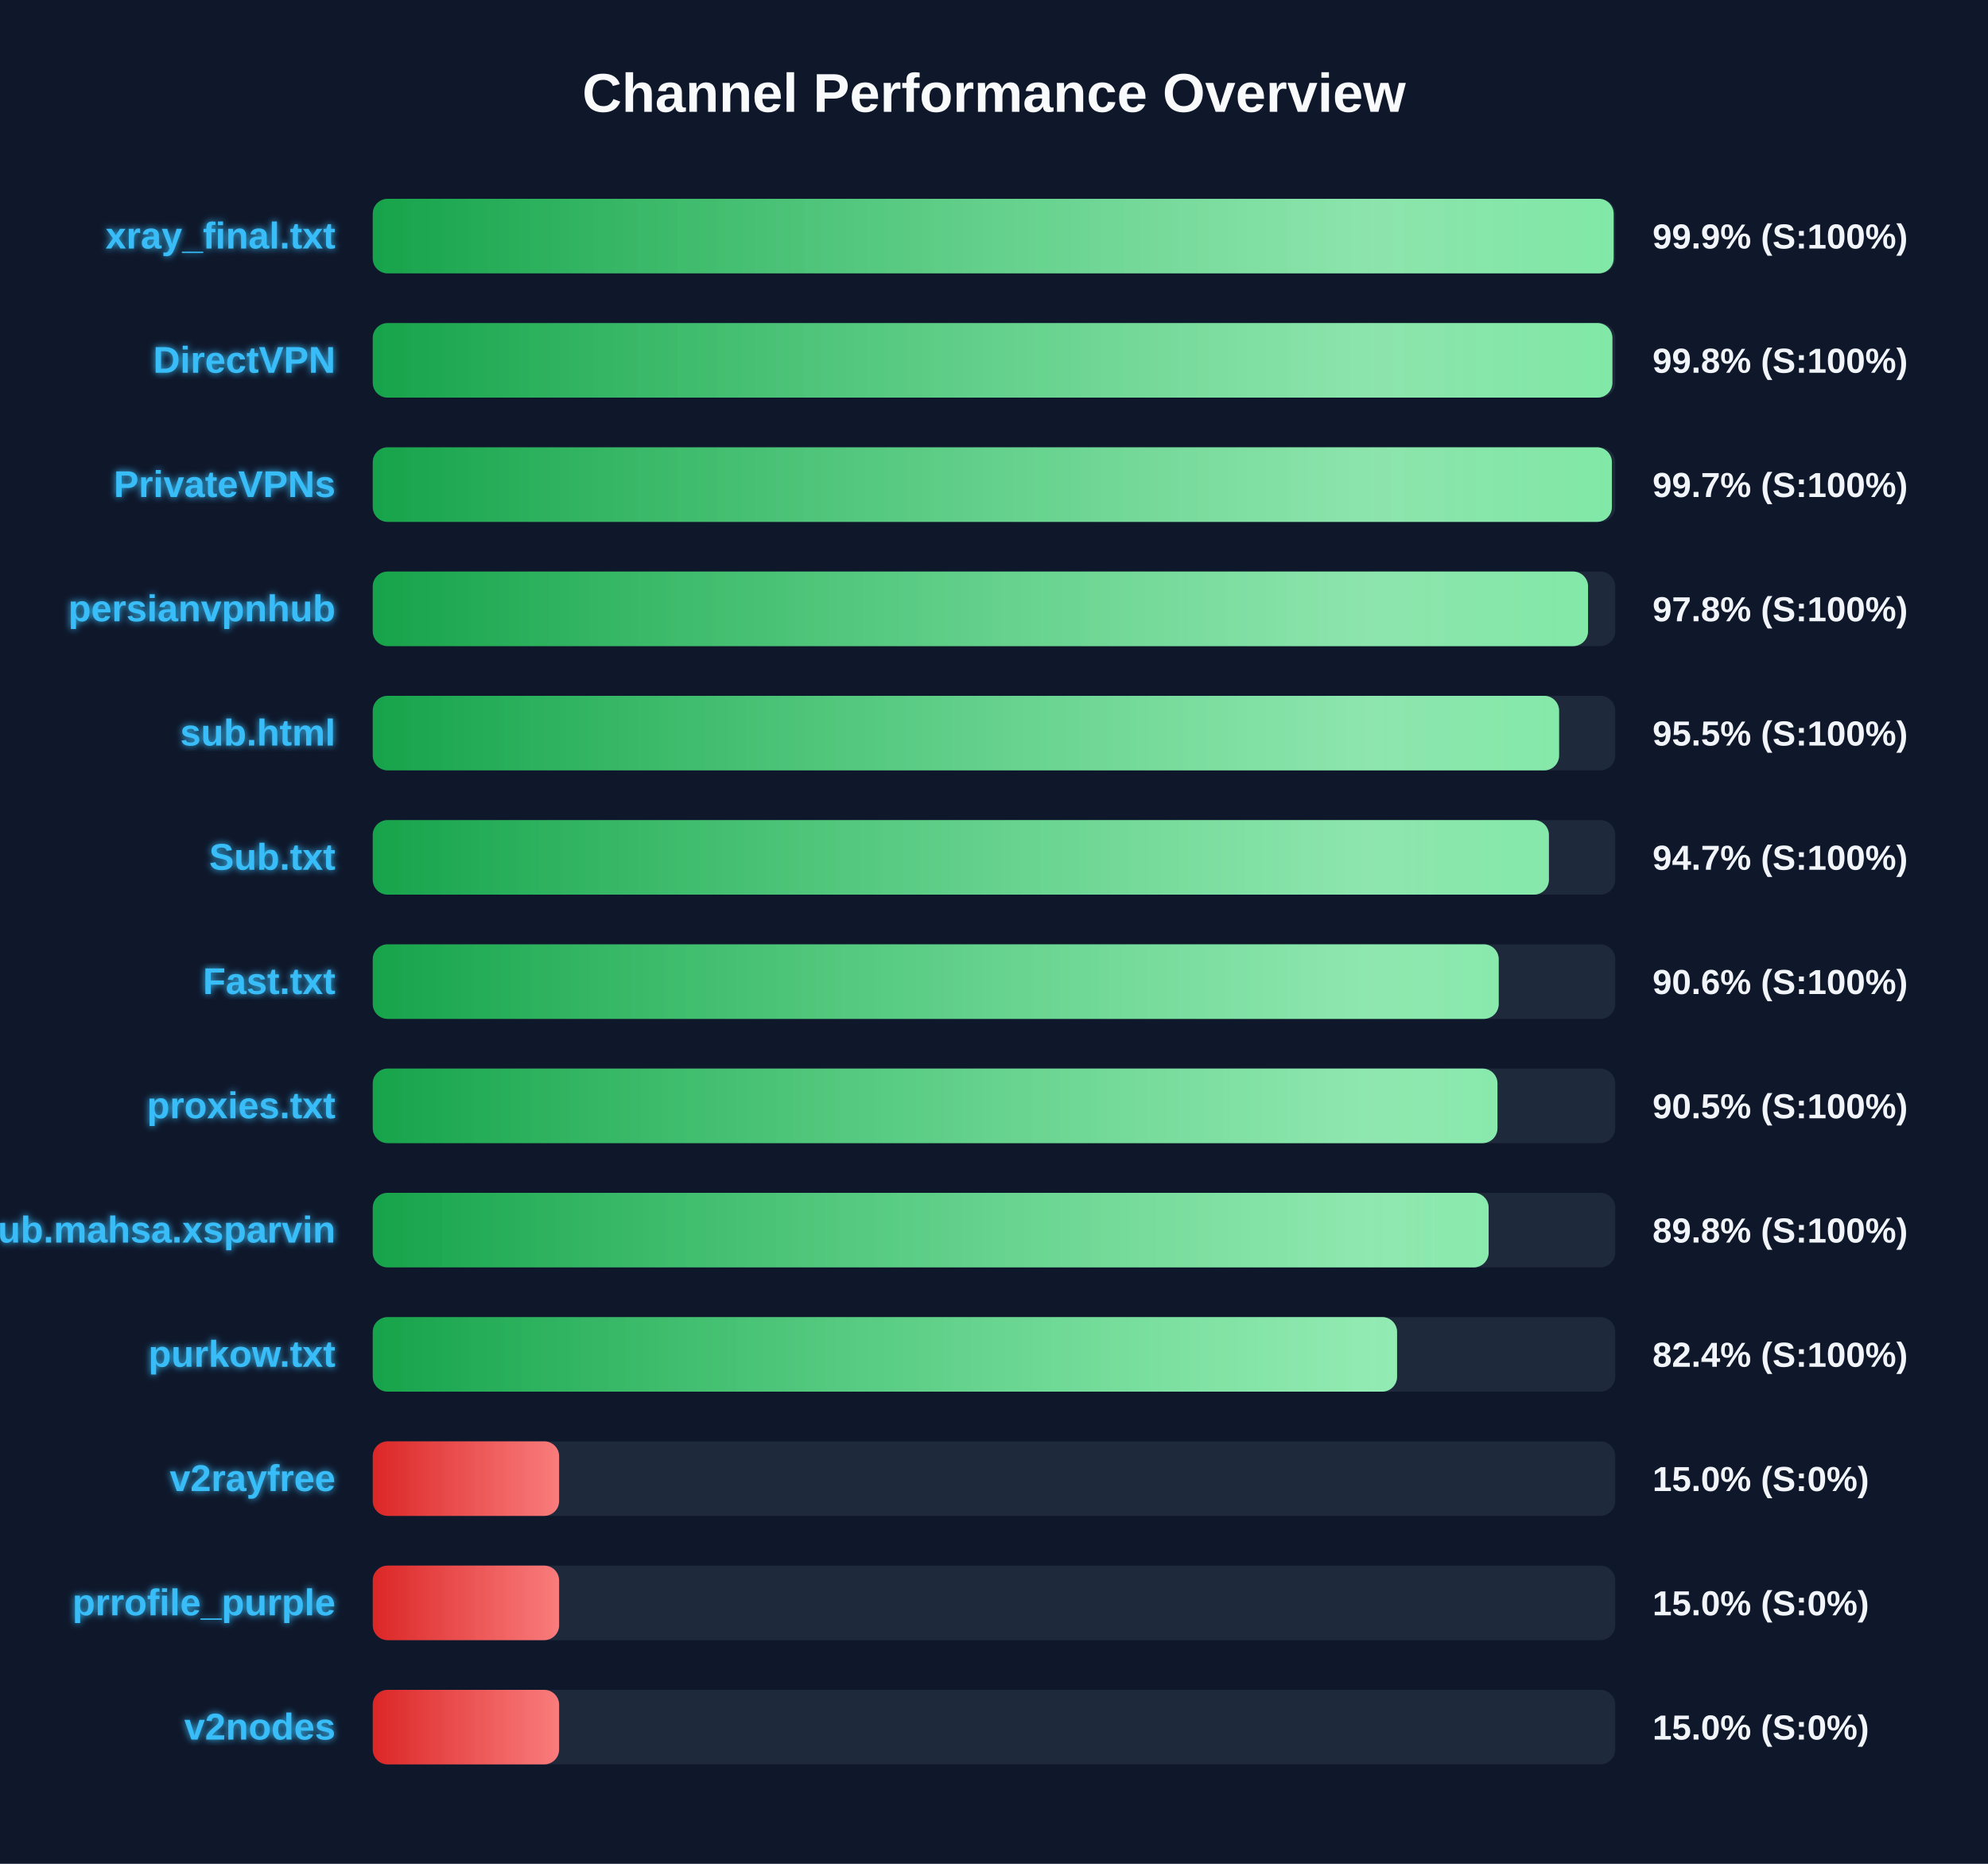
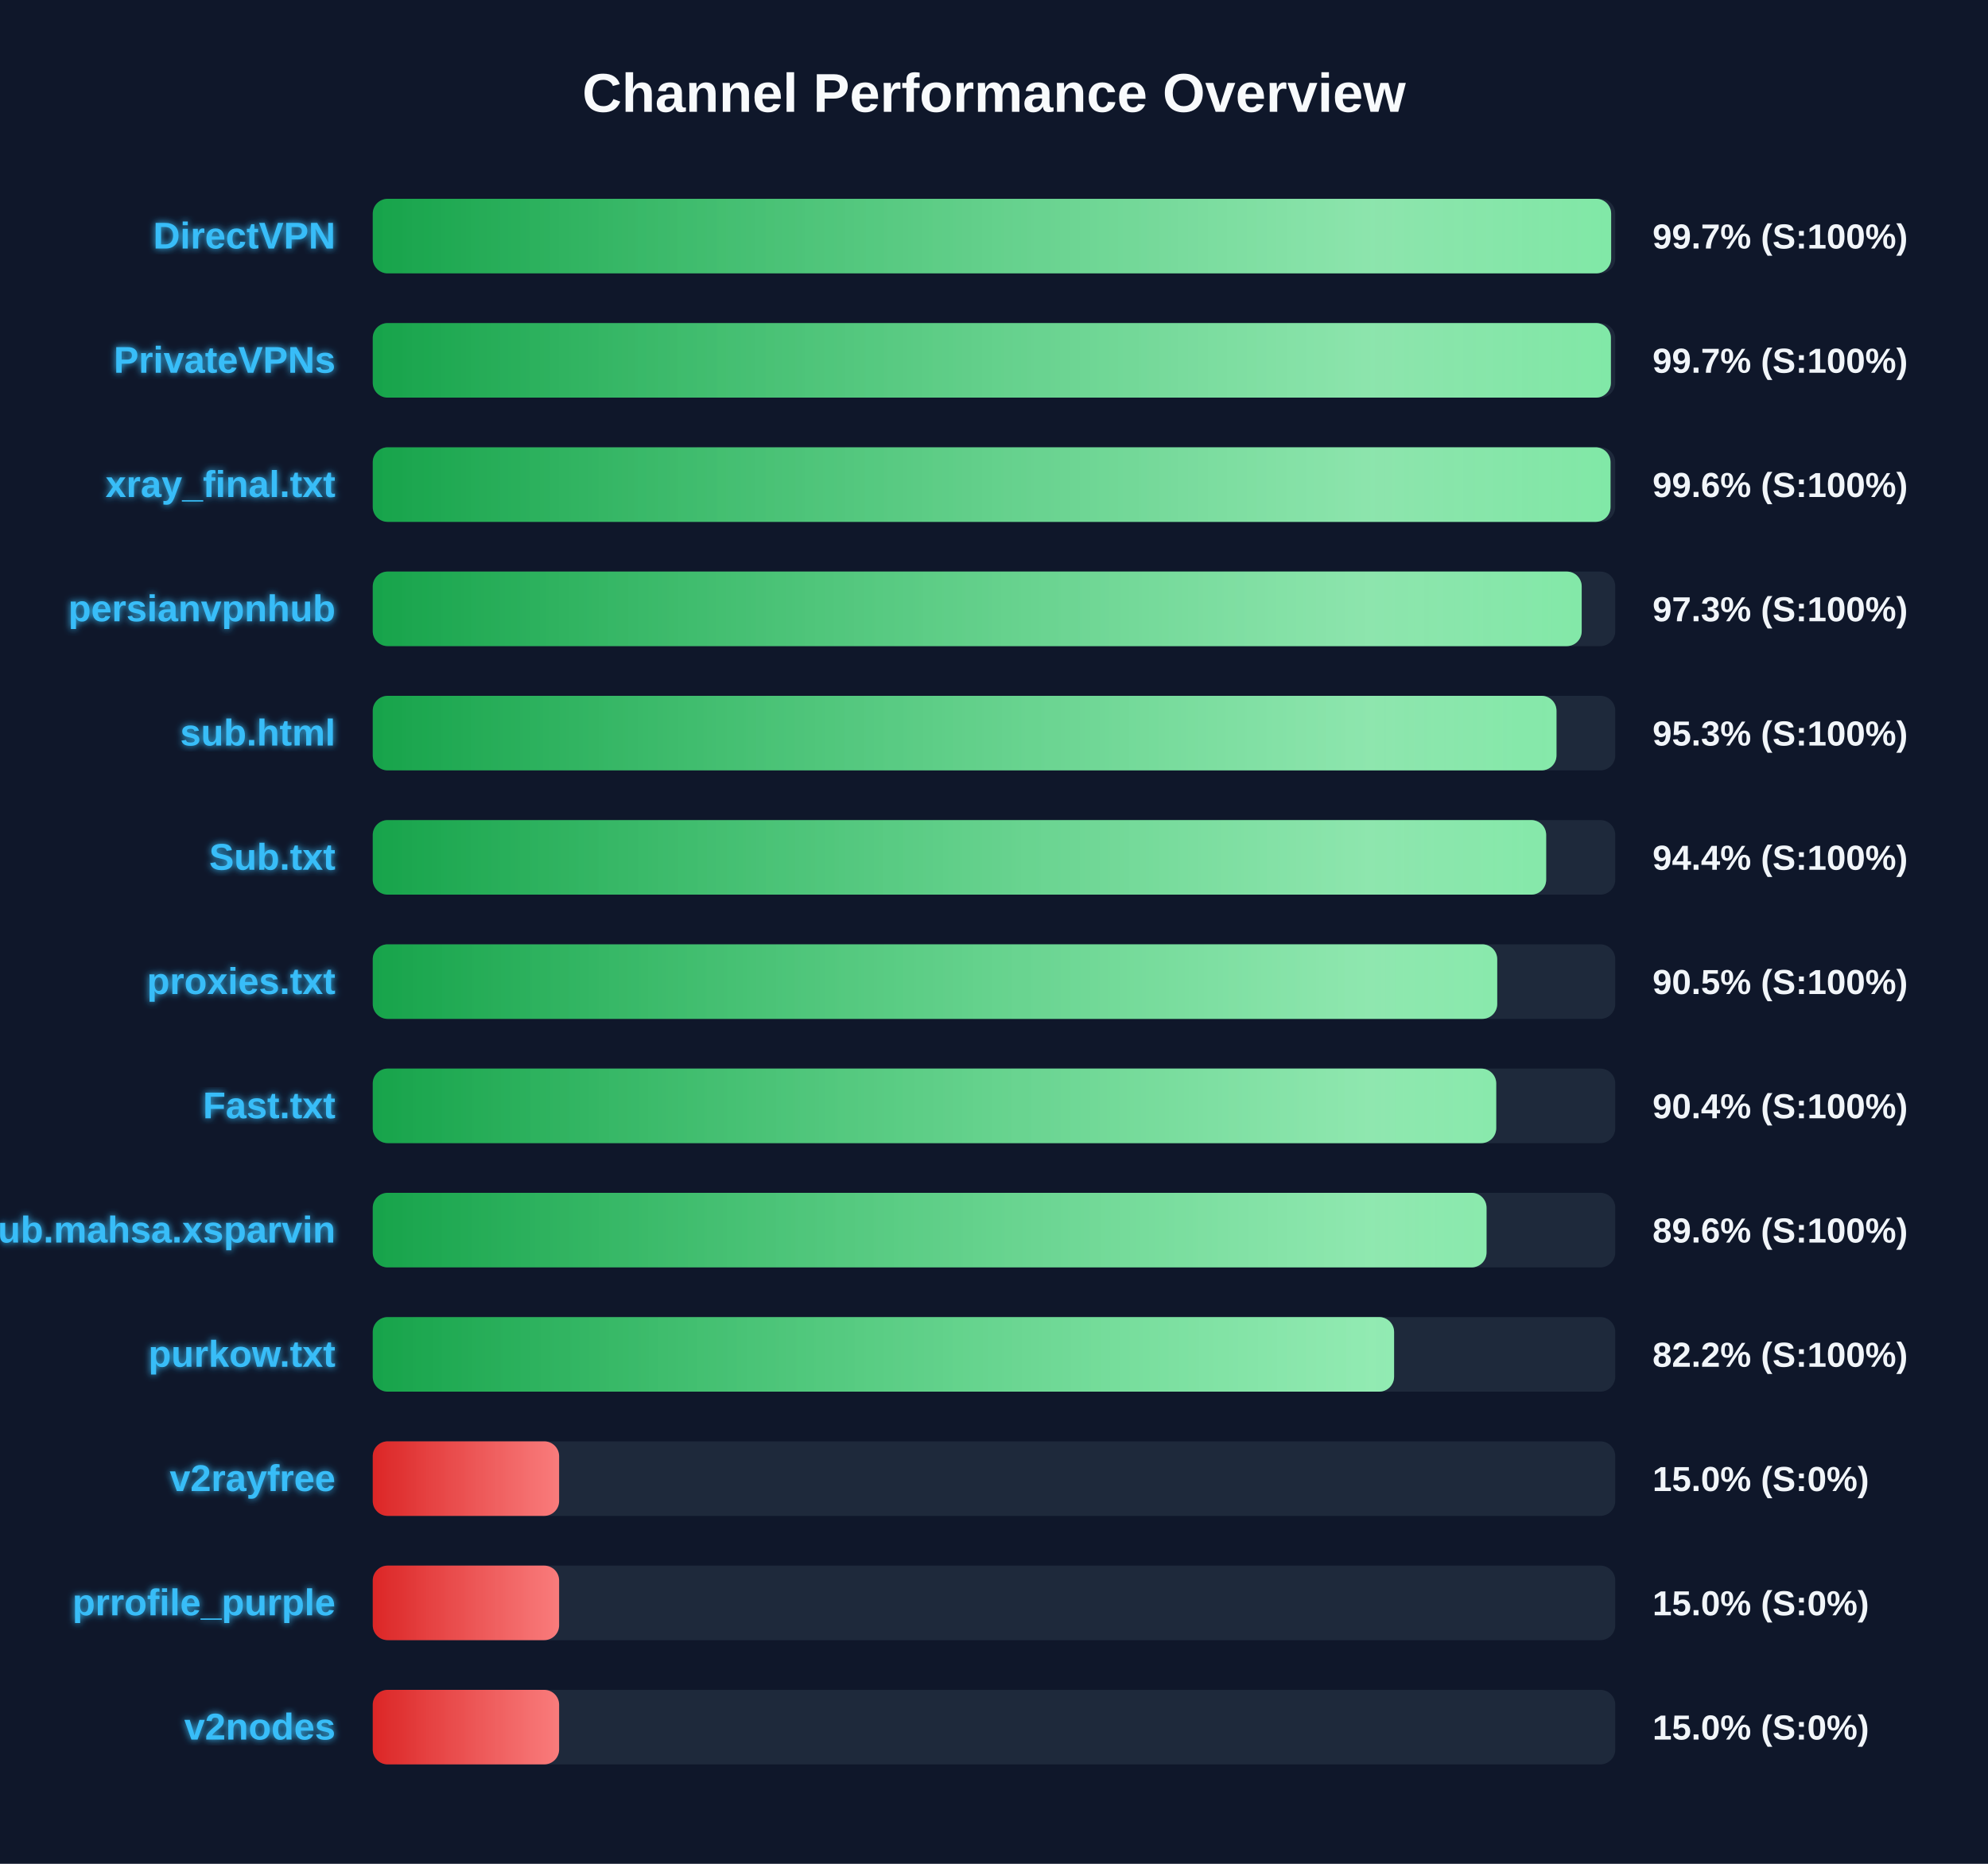
<svg xmlns="http://www.w3.org/2000/svg" width="800" height="750" version="1.1">
  <defs>
    <linearGradient id="grad-green" x1="0%" y1="0%" x2="100%" y2="0%">
      <stop offset="0%" stop-color="#16a34a" />
      <stop offset="100%" stop-color="#4ade80" />
    </linearGradient>
    <linearGradient id="grad-yellow" x1="0%" y1="0%" x2="100%" y2="0%">
      <stop offset="0%" stop-color="#ca8a04" />
      <stop offset="100%" stop-color="#fde047" />
    </linearGradient>
    <linearGradient id="grad-red" x1="0%" y1="0%" x2="100%" y2="0%">
      <stop offset="0%" stop-color="#dc2626" />
      <stop offset="100%" stop-color="#f87171" />
    </linearGradient>
    <linearGradient id="shimmer" x1="0%" y1="0%" x2="100%" y2="0%">
      <stop offset="0%" stop-color="rgba(255,255,255,0)" />
      <stop offset="50%" stop-color="rgba(255,255,255,0.4)" />
      <stop offset="100%" stop-color="rgba(255,255,255,0)" />
    </linearGradient>
    <filter id="glow" x="-20%" y="-20%" width="140%" height="140%">
      <feGaussianBlur stdDeviation="1.5" result="blur" />
      <feComposite in="SourceGraphic" in2="blur" operator="over" />
    </filter>
  </defs>
  <style>
        .bg-rect { fill: #0f172a; }
        .title { font: bold 22px 'Segoe UI', Arial, sans-serif; fill: #f8fafc; }
        .row { font: bold 15px 'Segoe UI', Arial, sans-serif; fill: #38bdf8; filter: url(#glow); }
        .score { font: bold 14px 'Segoe UI', Arial, sans-serif; fill: #f1f5f9; }
        @keyframes shimmer-anim {
            0% { transform: translateX(-100%); }
            100% { transform: translateX(200%); }
        }
        .shimmer-rect {
            animation: shimmer-anim 2.5s infinite linear;
        }
    </style>
  <rect width="100%" height="100%" class="bg-rect" />
  <text x="400" y="45" text-anchor="middle" class="title">Channel Performance Overview</text>
  <rect x="150" y="80" width="500" height="30" fill="#1e293b" rx="6" />
  <clipPath id="clip-0">
-     <rect x="150" y="80" width="499.35" height="30" rx="6" />
+     <rect x="150" y="80" width="498.35" height="30" rx="6" />
  </clipPath>
-   <rect x="150" y="80" width="499.35" height="30" fill="url(#grad-green)" rx="6" />
+   <rect x="150" y="80" width="498.35" height="30" fill="url(#grad-green)" rx="6" />
  <g clip-path="url(#clip-0)">
    <rect x="150" y="80" width="100%" height="30" fill="url(#shimmer)" class="shimmer-rect" />
  </g>
-   <text x="135" y="100" text-anchor="end" class="row">xray_final.txt</text>
-   <text x="665" y="100" text-anchor="start" class="score">99.9% (S:100%)</text>
+   <text x="135" y="100" text-anchor="end" class="row">DirectVPN</text>
+   <text x="665" y="100" text-anchor="start" class="score">99.7% (S:100%)</text>
  <rect x="150" y="130" width="500" height="30" fill="#1e293b" rx="6" />
  <clipPath id="clip-1">
-     <rect x="150" y="130" width="498.85" height="30" rx="6" />
+     <rect x="150" y="130" width="498.25" height="30" rx="6" />
  </clipPath>
-   <rect x="150" y="130" width="498.85" height="30" fill="url(#grad-green)" rx="6" />
+   <rect x="150" y="130" width="498.25" height="30" fill="url(#grad-green)" rx="6" />
  <g clip-path="url(#clip-1)">
    <rect x="150" y="130" width="100%" height="30" fill="url(#shimmer)" class="shimmer-rect" />
  </g>
-   <text x="135" y="150" text-anchor="end" class="row">DirectVPN</text>
-   <text x="665" y="150" text-anchor="start" class="score">99.8% (S:100%)</text>
+   <text x="135" y="150" text-anchor="end" class="row">PrivateVPNs</text>
+   <text x="665" y="150" text-anchor="start" class="score">99.7% (S:100%)</text>
  <rect x="150" y="180" width="500" height="30" fill="#1e293b" rx="6" />
  <clipPath id="clip-2">
-     <rect x="150" y="180" width="498.65" height="30" rx="6" />
+     <rect x="150" y="180" width="498.1" height="30" rx="6" />
  </clipPath>
-   <rect x="150" y="180" width="498.65" height="30" fill="url(#grad-green)" rx="6" />
+   <rect x="150" y="180" width="498.1" height="30" fill="url(#grad-green)" rx="6" />
  <g clip-path="url(#clip-2)">
    <rect x="150" y="180" width="100%" height="30" fill="url(#shimmer)" class="shimmer-rect" />
  </g>
-   <text x="135" y="200" text-anchor="end" class="row">PrivateVPNs</text>
-   <text x="665" y="200" text-anchor="start" class="score">99.7% (S:100%)</text>
+   <text x="135" y="200" text-anchor="end" class="row">xray_final.txt</text>
+   <text x="665" y="200" text-anchor="start" class="score">99.6% (S:100%)</text>
  <rect x="150" y="230" width="500" height="30" fill="#1e293b" rx="6" />
  <clipPath id="clip-3">
-     <rect x="150" y="230" width="489.05" height="30" rx="6" />
+     <rect x="150" y="230" width="486.5" height="30" rx="6" />
  </clipPath>
-   <rect x="150" y="230" width="489.05" height="30" fill="url(#grad-green)" rx="6" />
+   <rect x="150" y="230" width="486.5" height="30" fill="url(#grad-green)" rx="6" />
  <g clip-path="url(#clip-3)">
    <rect x="150" y="230" width="100%" height="30" fill="url(#shimmer)" class="shimmer-rect" />
  </g>
  <text x="135" y="250" text-anchor="end" class="row">persianvpnhub</text>
-   <text x="665" y="250" text-anchor="start" class="score">97.8% (S:100%)</text>
+   <text x="665" y="250" text-anchor="start" class="score">97.3% (S:100%)</text>
  <rect x="150" y="280" width="500" height="30" fill="#1e293b" rx="6" />
  <clipPath id="clip-4">
-     <rect x="150" y="280" width="477.4" height="30" rx="6" />
+     <rect x="150" y="280" width="476.35" height="30" rx="6" />
  </clipPath>
-   <rect x="150" y="280" width="477.4" height="30" fill="url(#grad-green)" rx="6" />
+   <rect x="150" y="280" width="476.35" height="30" fill="url(#grad-green)" rx="6" />
  <g clip-path="url(#clip-4)">
    <rect x="150" y="280" width="100%" height="30" fill="url(#shimmer)" class="shimmer-rect" />
  </g>
  <text x="135" y="300" text-anchor="end" class="row">sub.html</text>
-   <text x="665" y="300" text-anchor="start" class="score">95.5% (S:100%)</text>
+   <text x="665" y="300" text-anchor="start" class="score">95.3% (S:100%)</text>
  <rect x="150" y="330" width="500" height="30" fill="#1e293b" rx="6" />
  <clipPath id="clip-5">
-     <rect x="150" y="330" width="473.3" height="30" rx="6" />
+     <rect x="150" y="330" width="472.2" height="30" rx="6" />
  </clipPath>
-   <rect x="150" y="330" width="473.3" height="30" fill="url(#grad-green)" rx="6" />
+   <rect x="150" y="330" width="472.2" height="30" fill="url(#grad-green)" rx="6" />
  <g clip-path="url(#clip-5)">
    <rect x="150" y="330" width="100%" height="30" fill="url(#shimmer)" class="shimmer-rect" />
  </g>
  <text x="135" y="350" text-anchor="end" class="row">Sub.txt</text>
-   <text x="665" y="350" text-anchor="start" class="score">94.7% (S:100%)</text>
+   <text x="665" y="350" text-anchor="start" class="score">94.4% (S:100%)</text>
  <rect x="150" y="380" width="500" height="30" fill="#1e293b" rx="6" />
  <clipPath id="clip-6">
-     <rect x="150" y="380" width="453.1" height="30" rx="6" />
+     <rect x="150" y="380" width="452.5" height="30" rx="6" />
  </clipPath>
-   <rect x="150" y="380" width="453.1" height="30" fill="url(#grad-green)" rx="6" />
+   <rect x="150" y="380" width="452.5" height="30" fill="url(#grad-green)" rx="6" />
  <g clip-path="url(#clip-6)">
    <rect x="150" y="380" width="100%" height="30" fill="url(#shimmer)" class="shimmer-rect" />
  </g>
-   <text x="135" y="400" text-anchor="end" class="row">Fast.txt</text>
-   <text x="665" y="400" text-anchor="start" class="score">90.6% (S:100%)</text>
+   <text x="135" y="400" text-anchor="end" class="row">proxies.txt</text>
+   <text x="665" y="400" text-anchor="start" class="score">90.5% (S:100%)</text>
  <rect x="150" y="430" width="500" height="30" fill="#1e293b" rx="6" />
  <clipPath id="clip-7">
-     <rect x="150" y="430" width="452.6" height="30" rx="6" />
+     <rect x="150" y="430" width="452.1" height="30" rx="6" />
  </clipPath>
-   <rect x="150" y="430" width="452.6" height="30" fill="url(#grad-green)" rx="6" />
+   <rect x="150" y="430" width="452.1" height="30" fill="url(#grad-green)" rx="6" />
  <g clip-path="url(#clip-7)">
    <rect x="150" y="430" width="100%" height="30" fill="url(#shimmer)" class="shimmer-rect" />
  </g>
-   <text x="135" y="450" text-anchor="end" class="row">proxies.txt</text>
-   <text x="665" y="450" text-anchor="start" class="score">90.5% (S:100%)</text>
+   <text x="135" y="450" text-anchor="end" class="row">Fast.txt</text>
+   <text x="665" y="450" text-anchor="start" class="score">90.4% (S:100%)</text>
  <rect x="150" y="480" width="500" height="30" fill="#1e293b" rx="6" />
  <clipPath id="clip-8">
-     <rect x="150" y="480" width="449.05" height="30" rx="6" />
+     <rect x="150" y="480" width="448.2" height="30" rx="6" />
  </clipPath>
-   <rect x="150" y="480" width="449.05" height="30" fill="url(#grad-green)" rx="6" />
+   <rect x="150" y="480" width="448.2" height="30" fill="url(#grad-green)" rx="6" />
  <g clip-path="url(#clip-8)">
    <rect x="150" y="480" width="100%" height="30" fill="url(#shimmer)" class="shimmer-rect" />
  </g>
  <text x="135" y="500" text-anchor="end" class="row">Sub.mahsa.xsparvin</text>
-   <text x="665" y="500" text-anchor="start" class="score">89.8% (S:100%)</text>
+   <text x="665" y="500" text-anchor="start" class="score">89.6% (S:100%)</text>
  <rect x="150" y="530" width="500" height="30" fill="#1e293b" rx="6" />
  <clipPath id="clip-9">
-     <rect x="150" y="530" width="412.2" height="30" rx="6" />
+     <rect x="150" y="530" width="411.0" height="30" rx="6" />
  </clipPath>
-   <rect x="150" y="530" width="412.2" height="30" fill="url(#grad-green)" rx="6" />
+   <rect x="150" y="530" width="411.0" height="30" fill="url(#grad-green)" rx="6" />
  <g clip-path="url(#clip-9)">
    <rect x="150" y="530" width="100%" height="30" fill="url(#shimmer)" class="shimmer-rect" />
  </g>
  <text x="135" y="550" text-anchor="end" class="row">purkow.txt</text>
-   <text x="665" y="550" text-anchor="start" class="score">82.4% (S:100%)</text>
+   <text x="665" y="550" text-anchor="start" class="score">82.2% (S:100%)</text>
  <rect x="150" y="580" width="500" height="30" fill="#1e293b" rx="6" />
  <clipPath id="clip-10">
    <rect x="150" y="580" width="75.0" height="30" rx="6" />
  </clipPath>
  <rect x="150" y="580" width="75.0" height="30" fill="url(#grad-red)" rx="6" />
  <g clip-path="url(#clip-10)">
    <rect x="150" y="580" width="100%" height="30" fill="url(#shimmer)" class="shimmer-rect" />
  </g>
  <text x="135" y="600" text-anchor="end" class="row">v2rayfree</text>
  <text x="665" y="600" text-anchor="start" class="score">15.0% (S:0%)</text>
  <rect x="150" y="630" width="500" height="30" fill="#1e293b" rx="6" />
  <clipPath id="clip-11">
    <rect x="150" y="630" width="75.0" height="30" rx="6" />
  </clipPath>
  <rect x="150" y="630" width="75.0" height="30" fill="url(#grad-red)" rx="6" />
  <g clip-path="url(#clip-11)">
    <rect x="150" y="630" width="100%" height="30" fill="url(#shimmer)" class="shimmer-rect" />
  </g>
  <text x="135" y="650" text-anchor="end" class="row">prrofile_purple</text>
  <text x="665" y="650" text-anchor="start" class="score">15.0% (S:0%)</text>
  <rect x="150" y="680" width="500" height="30" fill="#1e293b" rx="6" />
  <clipPath id="clip-12">
    <rect x="150" y="680" width="75.0" height="30" rx="6" />
  </clipPath>
  <rect x="150" y="680" width="75.0" height="30" fill="url(#grad-red)" rx="6" />
  <g clip-path="url(#clip-12)">
    <rect x="150" y="680" width="100%" height="30" fill="url(#shimmer)" class="shimmer-rect" />
  </g>
  <text x="135" y="700" text-anchor="end" class="row">v2nodes</text>
  <text x="665" y="700" text-anchor="start" class="score">15.0% (S:0%)</text>
</svg>
